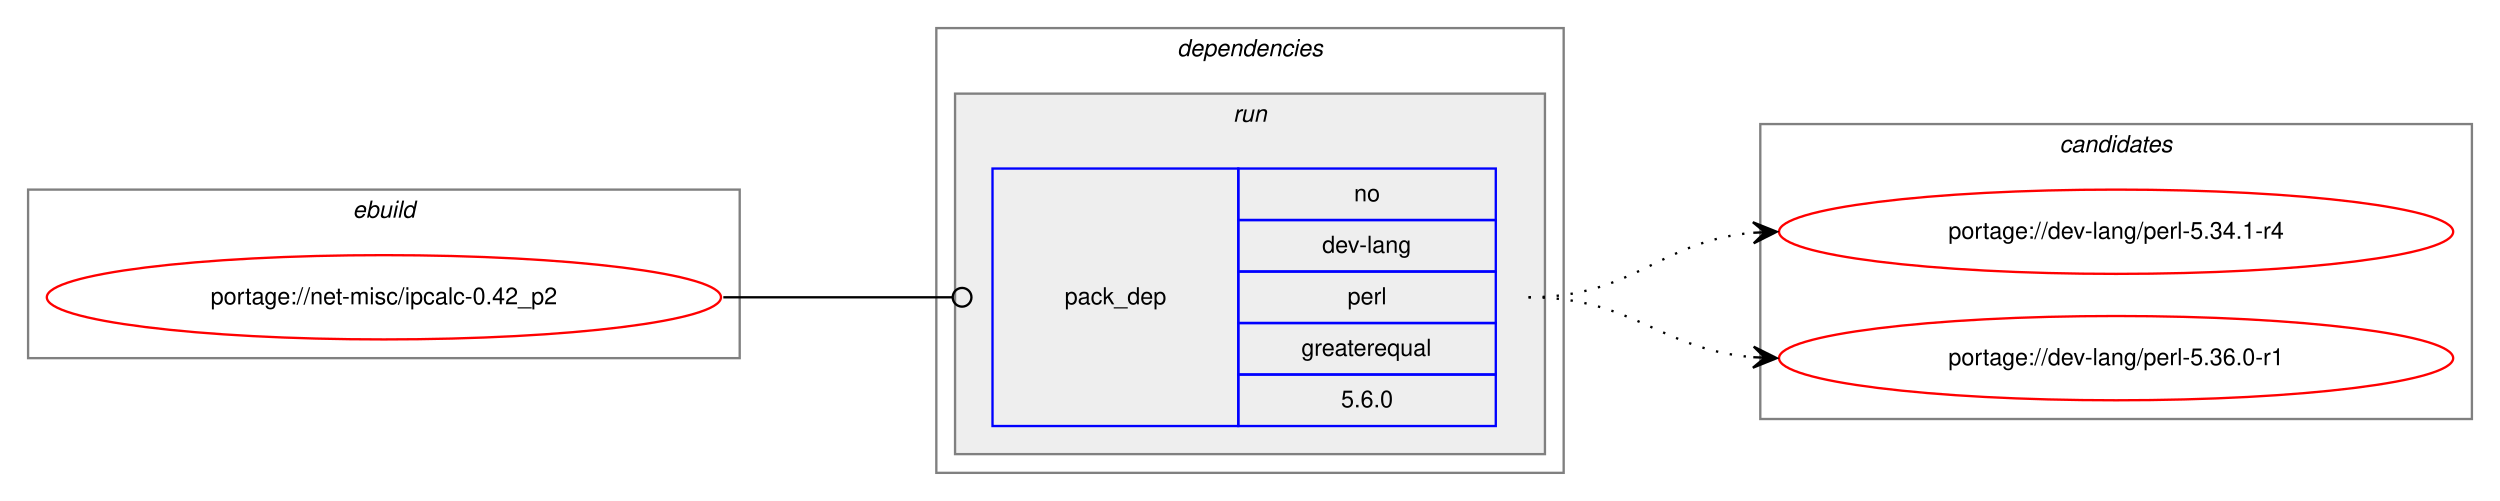
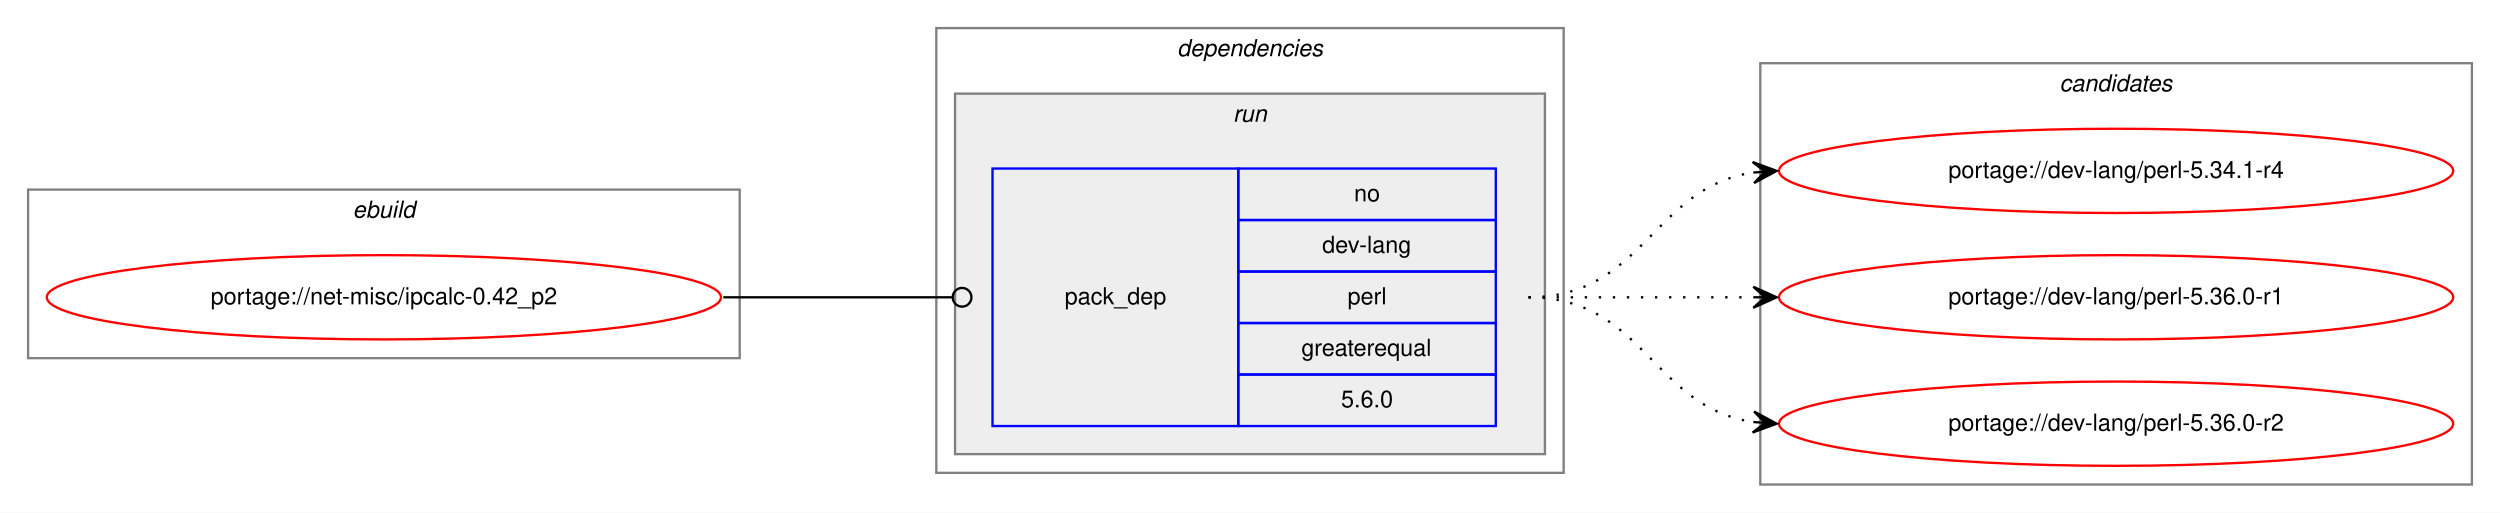
- <svg xmlns="http://www.w3.org/2000/svg" xmlns:xlink="http://www.w3.org/1999/xlink" width="1068pt" height="214pt" viewBox="0.00 0.00 1068.00 214.00">
-   <g id="graph0" class="graph" transform="scale(1 1) rotate(0) translate(4 210)">
-     <polygon fill="white" stroke="transparent" points="-4,4 -4,-210 1064,-210 1064,4 -4,4" />
+ <svg xmlns="http://www.w3.org/2000/svg" xmlns:xlink="http://www.w3.org/1999/xlink" width="1068pt" height="219pt" viewBox="0.00 0.00 1068.00 219.00">
+   <g id="graph0" class="graph" transform="scale(1 1) rotate(0) translate(4 215)">
+     <polygon fill="white" stroke="transparent" points="-4,4 -4,-215 1064,-215 1064,4 -4,4" />
    <g id="clust1" class="cluster">
-       <polygon fill="none" stroke="gray" points="8,-57 8,-129 312,-129 312,-57 8,-57" />
-       <text text-anchor="start" x="146.66" y="-117" font-family="Helvetica,sans-Serif" font-style="italic" font-size="10.00">ebuild</text>
+       <polygon fill="none" stroke="gray" points="8,-62 8,-134 312,-134 312,-62 8,-62" />
+       <text text-anchor="start" x="146.66" y="-122" font-family="Helvetica,sans-Serif" font-style="italic" font-size="10.00">ebuild</text>
    </g>
    <g id="clust2" class="cluster">
-       <polygon fill="none" stroke="gray" points="396,-8 396,-198 664,-198 664,-8 396,-8" />
-       <text text-anchor="start" x="498.88" y="-186" font-family="Helvetica,sans-Serif" font-style="italic" font-size="10.00">dependencies</text>
+       <polygon fill="none" stroke="gray" points="396,-13 396,-203 664,-203 664,-13 396,-13" />
+       <text text-anchor="start" x="498.88" y="-191" font-family="Helvetica,sans-Serif" font-style="italic" font-size="10.00">dependencies</text>
    </g>
    <g id="clust5" class="cluster">
-       <polygon fill="#eeeeee" stroke="gray" points="404,-16 404,-170 656,-170 656,-16 404,-16" />
-       <text text-anchor="start" x="522.78" y="-158" font-family="Helvetica,sans-Serif" font-style="italic" font-size="10.00">run</text>
+       <polygon fill="#eeeeee" stroke="gray" points="404,-21 404,-175 656,-175 656,-21 404,-21" />
+       <text text-anchor="start" x="522.78" y="-163" font-family="Helvetica,sans-Serif" font-style="italic" font-size="10.00">run</text>
    </g>
    <g id="clust7" class="cluster">
-       <polygon fill="none" stroke="gray" points="748,-31 748,-157 1052,-157 1052,-31 748,-31" />
-       <text text-anchor="start" x="875.82" y="-145" font-family="Helvetica,sans-Serif" font-style="italic" font-size="10.00">candidates</text>
+       <polygon fill="none" stroke="gray" points="748,-8 748,-188 1052,-188 1052,-8 748,-8" />
+       <text text-anchor="start" x="875.82" y="-176" font-family="Helvetica,sans-Serif" font-style="italic" font-size="10.00">candidates</text>
    </g>
    <g id="node1" class="node">
      <g id="a_node1">
        <a xlink:href="../net-misc/ipcalc-0.42_p2.svg" xlink:title="portage://net-misc/ipcalc-0.42_p2">
-           <ellipse fill="none" stroke="red" cx="160" cy="-83" rx="144" ry="18" />
-           <text text-anchor="middle" x="160" y="-80" font-family="Helvetica,sans-Serif" font-size="10.00">portage://net-misc/ipcalc-0.42_p2</text>
+           <ellipse fill="none" stroke="red" cx="160" cy="-88" rx="144" ry="18" />
+           <text text-anchor="middle" x="160" y="-85" font-family="Helvetica,sans-Serif" font-size="10.00">portage://net-misc/ipcalc-0.42_p2</text>
        </a>
      </g>
    </g>
    <g id="node2" class="node">
-       <polygon fill="none" stroke="blue" points="420,-28 420,-138 525,-138 525,-28 420,-28" />
-       <text text-anchor="start" x="450.82" y="-80" font-family="Helvetica,sans-Serif" font-size="10.00">pack_dep</text>
-       <polygon fill="none" stroke="blue" points="525,-116 525,-138 635,-138 635,-116 525,-116" />
-       <text text-anchor="start" x="574.44" y="-124" font-family="Helvetica,sans-Serif" font-size="10.00">no</text>
-       <polygon fill="none" stroke="blue" points="525,-94 525,-116 635,-116 635,-94 525,-94" />
-       <text text-anchor="start" x="560.83" y="-102" font-family="Helvetica,sans-Serif" font-size="10.00">dev-lang</text>
-       <polygon fill="none" stroke="blue" points="525,-72 525,-94 635,-94 635,-72 525,-72" />
-       <text text-anchor="start" x="571.67" y="-80" font-family="Helvetica,sans-Serif" font-size="10.00">perl</text>
-       <polygon fill="none" stroke="blue" points="525,-50 525,-72 635,-72 635,-50 525,-50" />
-       <text text-anchor="start" x="551.94" y="-58" font-family="Helvetica,sans-Serif" font-size="10.00">greaterequal</text>
-       <polygon fill="none" stroke="blue" points="525,-28 525,-50 635,-50 635,-28 525,-28" />
-       <text text-anchor="start" x="568.88" y="-36" font-family="Helvetica,sans-Serif" font-size="10.00">5.6.0</text>
+       <polygon fill="none" stroke="blue" points="420,-33 420,-143 525,-143 525,-33 420,-33" />
+       <text text-anchor="start" x="450.82" y="-85" font-family="Helvetica,sans-Serif" font-size="10.00">pack_dep</text>
+       <polygon fill="none" stroke="blue" points="525,-121 525,-143 635,-143 635,-121 525,-121" />
+       <text text-anchor="start" x="574.44" y="-129" font-family="Helvetica,sans-Serif" font-size="10.00">no</text>
+       <polygon fill="none" stroke="blue" points="525,-99 525,-121 635,-121 635,-99 525,-99" />
+       <text text-anchor="start" x="560.83" y="-107" font-family="Helvetica,sans-Serif" font-size="10.00">dev-lang</text>
+       <polygon fill="none" stroke="blue" points="525,-77 525,-99 635,-99 635,-77 525,-77" />
+       <text text-anchor="start" x="571.67" y="-85" font-family="Helvetica,sans-Serif" font-size="10.00">perl</text>
+       <polygon fill="none" stroke="blue" points="525,-55 525,-77 635,-77 635,-55 525,-55" />
+       <text text-anchor="start" x="551.94" y="-63" font-family="Helvetica,sans-Serif" font-size="10.00">greaterequal</text>
+       <polygon fill="none" stroke="blue" points="525,-33 525,-55 635,-55 635,-33 525,-33" />
+       <text text-anchor="start" x="568.88" y="-41" font-family="Helvetica,sans-Serif" font-size="10.00">5.6.0</text>
    </g>
    <g id="edge1" class="edge">
-       <path fill="none" stroke="black" d="M305,-83C349.26,-83 362.33,-83 402.82,-83" />
-       <ellipse fill="none" stroke="black" cx="407" cy="-83" rx="4" ry="4" />
+       <path fill="none" stroke="black" d="M305,-88C349.26,-88 362.33,-88 402.82,-88" />
+       <ellipse fill="none" stroke="black" cx="407" cy="-88" rx="4" ry="4" />
    </g>
    <g id="node3" class="node">
      <g id="a_node3">
        <a xlink:href="../dev-lang/perl-5.34.1-r4.svg" xlink:title="portage://dev-lang/perl-5.34.1-r4">
-           <ellipse fill="none" stroke="red" cx="900" cy="-111" rx="144" ry="18" />
-           <text text-anchor="middle" x="900" y="-108" font-family="Helvetica,sans-Serif" font-size="10.00">portage://dev-lang/perl-5.34.1-r4</text>
+           <ellipse fill="none" stroke="red" cx="900" cy="-142" rx="144" ry="18" />
+           <text text-anchor="middle" x="900" y="-139" font-family="Helvetica,sans-Serif" font-size="10.00">portage://dev-lang/perl-5.34.1-r4</text>
        </a>
      </g>
    </g>
    <g id="edge2" class="edge">
-       <path fill="none" stroke="black" stroke-dasharray="1,5" d="M649,-83C694.11,-83 704.78,-107 744.78,-110.56" />
-       <polygon fill="black" stroke="black" points="755,-111 744.82,-115.07 750,-110.78 745.01,-110.57 745.01,-110.57 745.01,-110.57 750,-110.78 745.2,-106.07 755,-111 755,-111" />
+       <path fill="none" stroke="black" stroke-dasharray="1,5" d="M649,-88C698.26,-88 701.85,-134.87 744.86,-141.28" />
+       <polygon fill="black" stroke="black" points="755,-142 744.71,-145.78 750.01,-141.64 745.03,-141.29 745.03,-141.29 745.03,-141.29 750.01,-141.64 745.35,-136.8 755,-142 755,-142" />
    </g>
    <g id="node4" class="node">
      <g id="a_node4">
        <a xlink:href="../dev-lang/perl-5.36.0-r1.svg" xlink:title="portage://dev-lang/perl-5.36.0-r1">
-           <ellipse fill="none" stroke="red" cx="900" cy="-57" rx="144" ry="18" />
-           <text text-anchor="middle" x="900" y="-54" font-family="Helvetica,sans-Serif" font-size="10.00">portage://dev-lang/perl-5.36.0-r1</text>
+           <ellipse fill="none" stroke="red" cx="900" cy="-88" rx="144" ry="18" />
+           <text text-anchor="middle" x="900" y="-85" font-family="Helvetica,sans-Serif" font-size="10.00">portage://dev-lang/perl-5.36.0-r1</text>
        </a>
      </g>
    </g>
    <g id="edge3" class="edge">
-       <path fill="none" stroke="black" stroke-dasharray="1,5" d="M649,-83C693.91,-83 704.94,-60.72 744.82,-57.41" />
-       <polygon fill="black" stroke="black" points="755,-57 745.19,-61.9 750,-57.2 745.01,-57.4 745.01,-57.4 745.01,-57.4 750,-57.2 744.83,-52.9 755,-57 755,-57" />
+       <path fill="none" stroke="black" stroke-dasharray="1,5" d="M649,-88C692.43,-88 705.83,-88 744.57,-88" />
+       <polygon fill="black" stroke="black" points="755,-88 745,-92.5 750,-88 745,-88 745,-88 745,-88 750,-88 745,-83.5 755,-88 755,-88" />
+     </g>
+     <g id="node5" class="node">
+       <g id="a_node5">
+         <a xlink:href="../dev-lang/perl-5.36.0-r2.svg" xlink:title="portage://dev-lang/perl-5.36.0-r2">
+           <ellipse fill="none" stroke="red" cx="900" cy="-34" rx="144" ry="18" />
+           <text text-anchor="middle" x="900" y="-31" font-family="Helvetica,sans-Serif" font-size="10.00">portage://dev-lang/perl-5.36.0-r2</text>
+         </a>
+       </g>
+     </g>
+     <g id="edge4" class="edge">
+       <path fill="none" stroke="black" stroke-dasharray="1,5" d="M649,-88C698.26,-88 701.85,-41.13 744.86,-34.72" />
+       <polygon fill="black" stroke="black" points="755,-34 745.35,-39.2 750.01,-34.36 745.03,-34.71 745.03,-34.71 745.03,-34.71 750.01,-34.36 744.71,-30.22 755,-34 755,-34" />
    </g>
  </g>
</svg>
